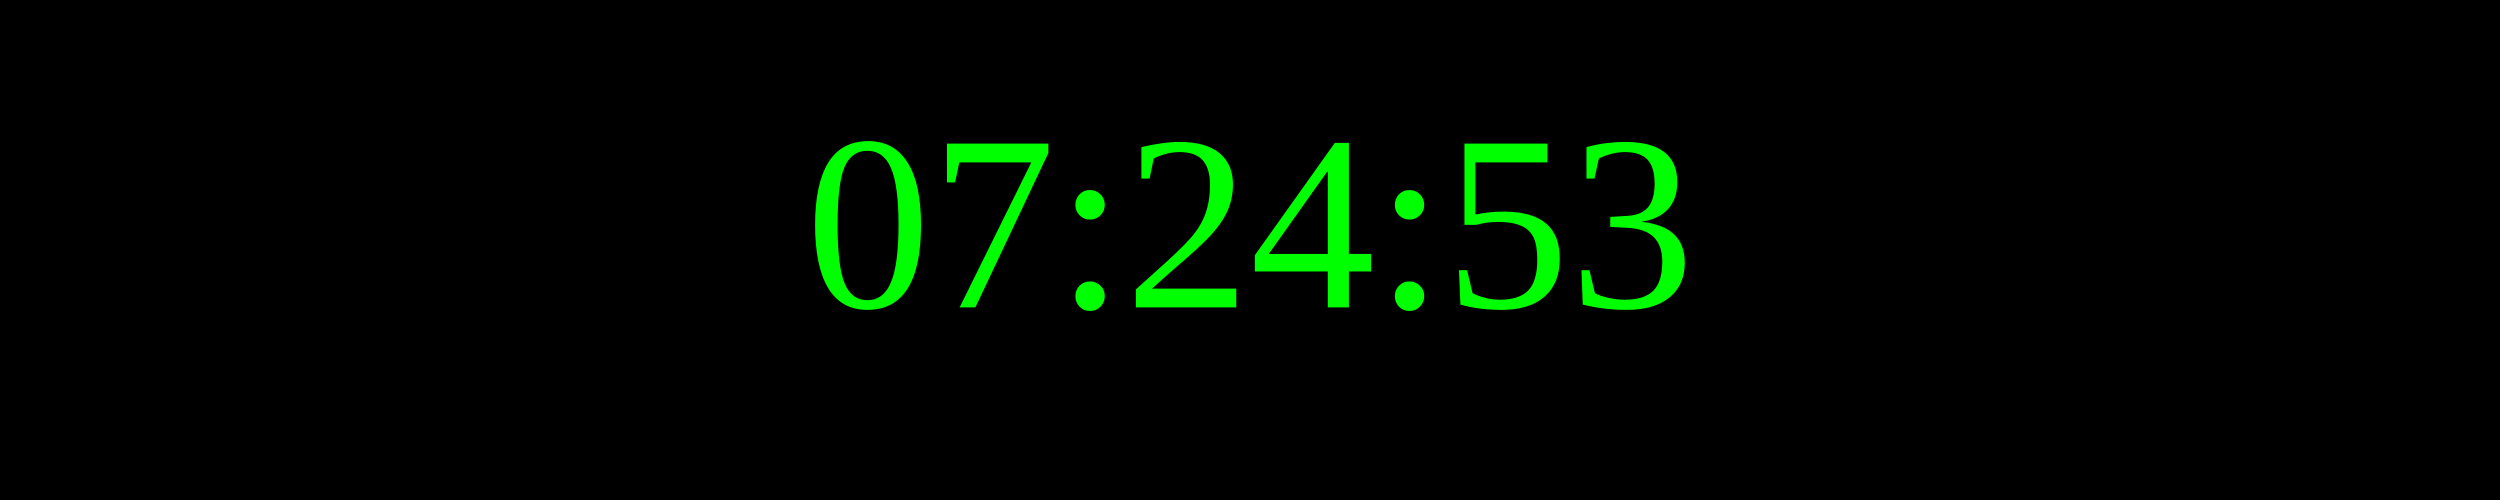
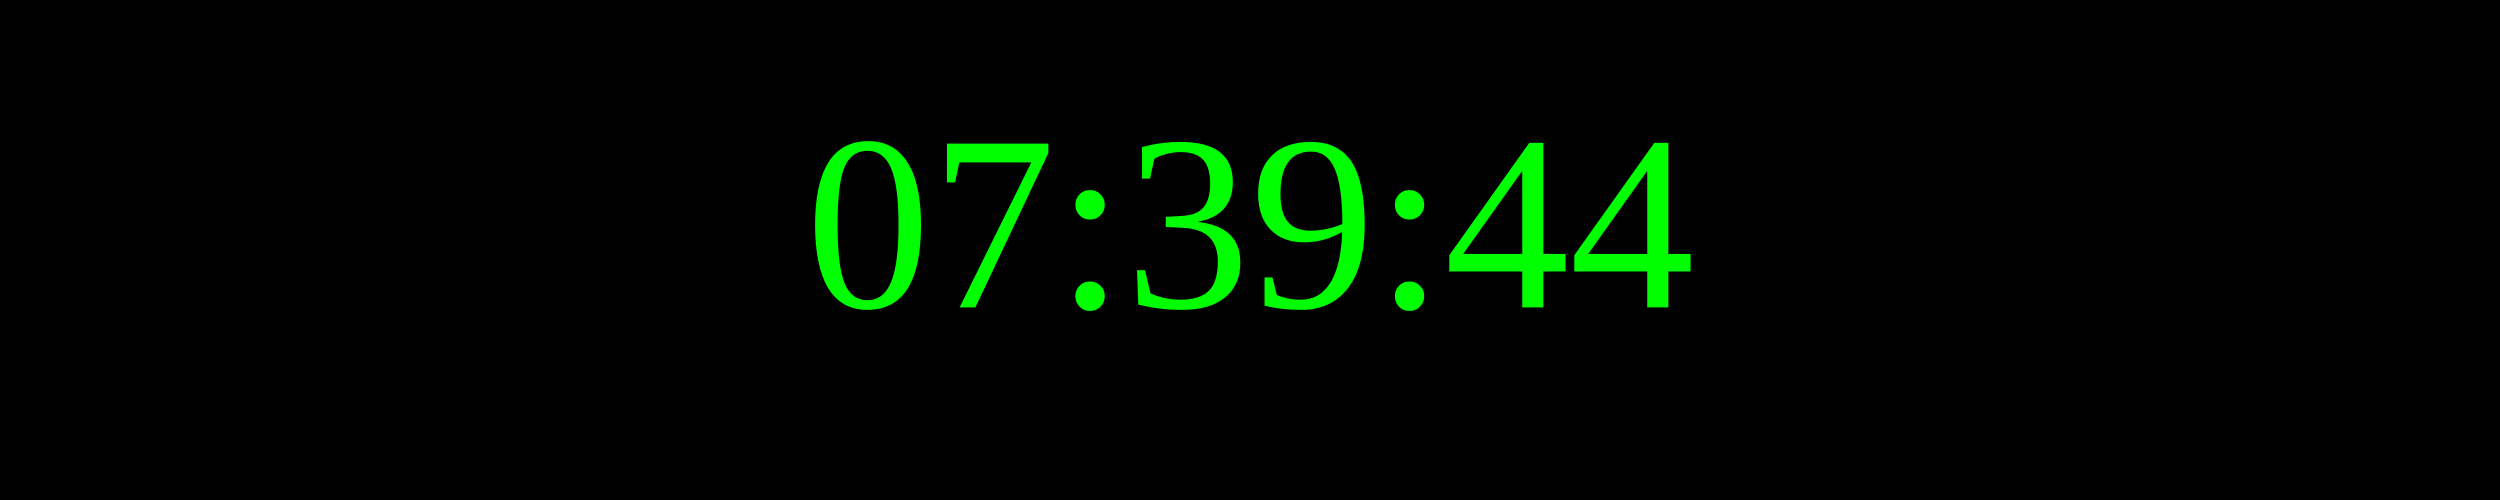
<svg xmlns="http://www.w3.org/2000/svg" width="250" height="50">
  <rect width="100%" height="100%" fill="black" />
  <text x="50%" y="50%" font-size="25" fill="lime" text-anchor="middle" dominant-baseline="middle">
- 07:24:53
+ 07:39:44
</text>
</svg>
